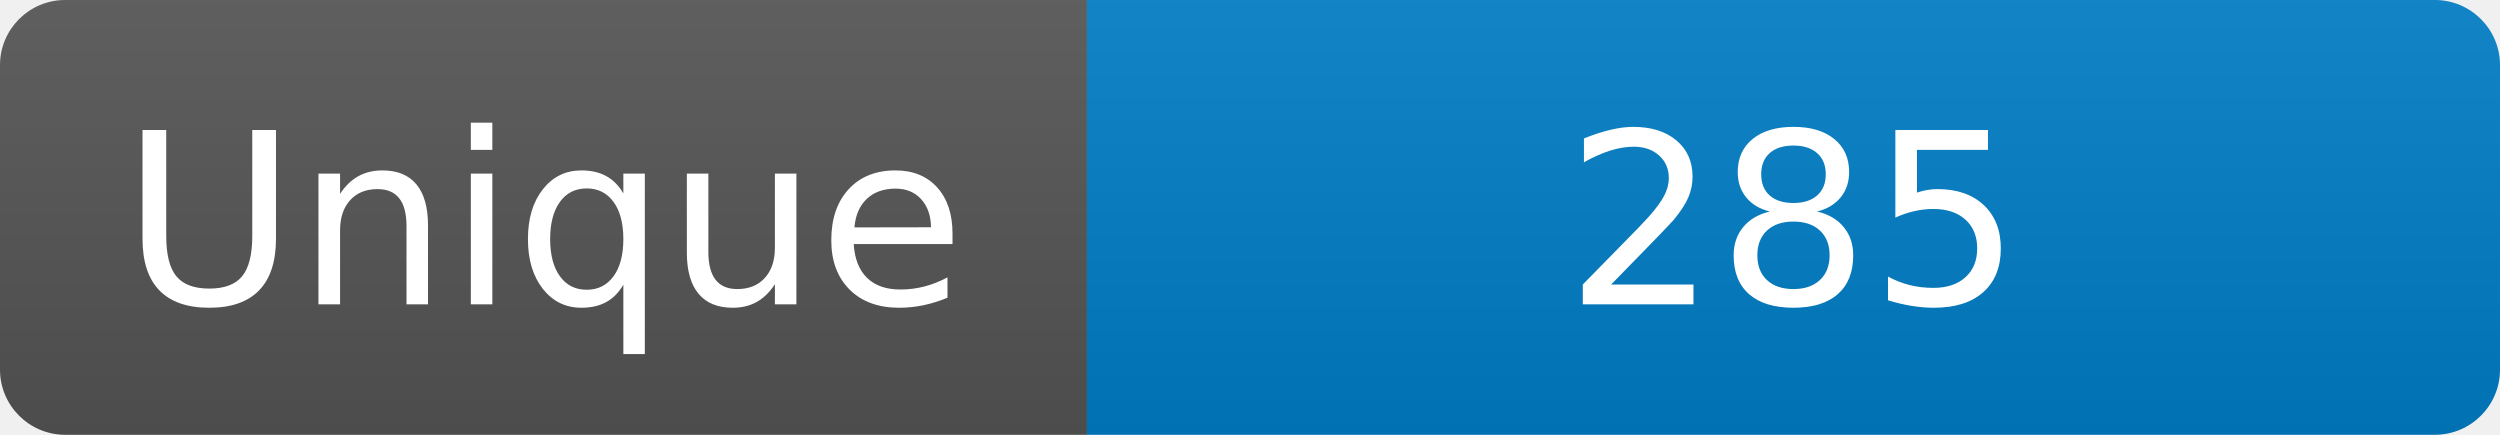
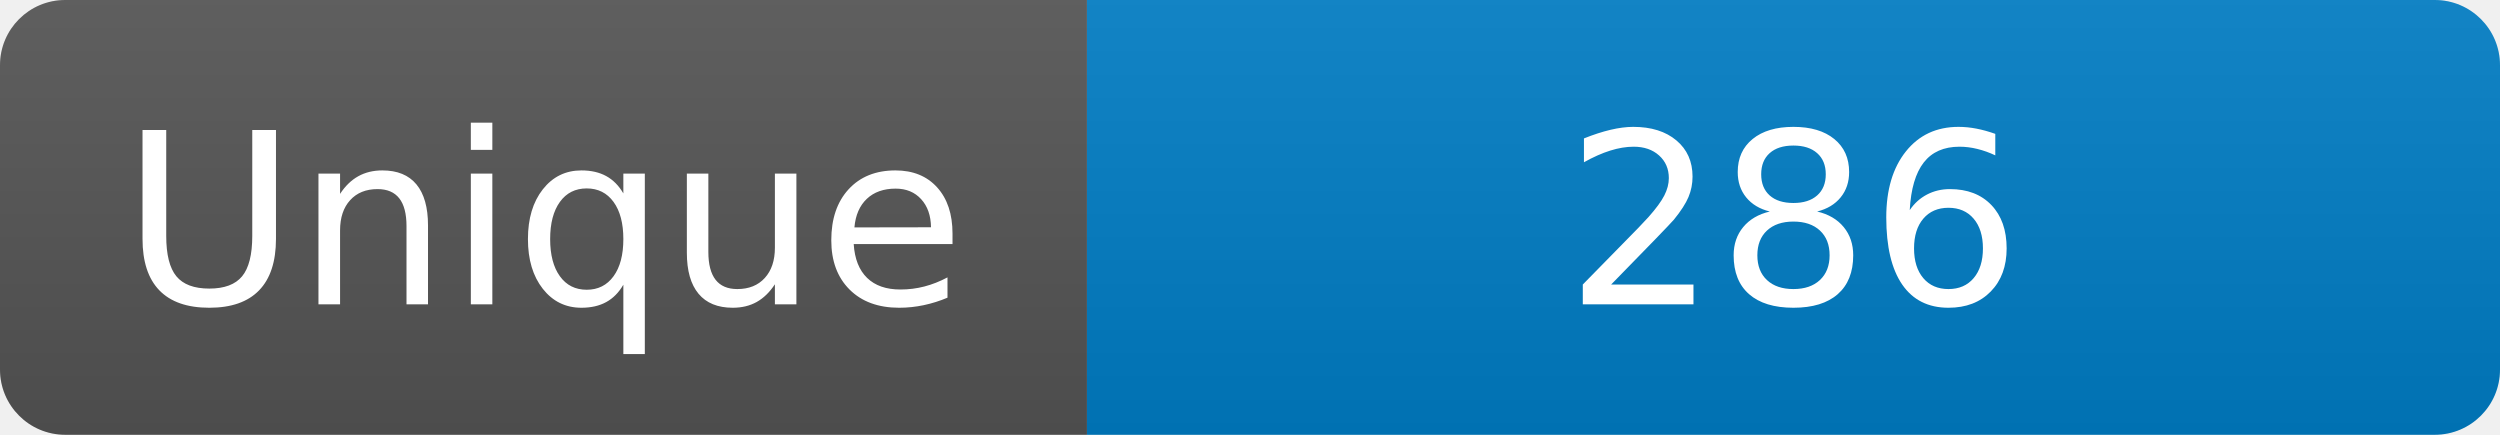
<svg xmlns="http://www.w3.org/2000/svg" width="115" height="20" role="img" aria-label="Maintained?: yes">
  <linearGradient id="s" x2="0" y2="100%">
    <stop offset="0" stop-color="#bbb" stop-opacity=".1" />
    <stop offset="1" stop-opacity=".1" />
  </linearGradient>
  <clipPath id="r">
    <rect width="115" height="20" rx="3" fill="#fff" />
  </clipPath>
  <g clip-path="url(#r)">
    <rect width="50" height="20" fill="#555" />
    <rect x="50" width="160" height="20" fill="#007ec6" />
    <rect width="115" height="20" fill="url(#s)" />
  </g>
  <g fill="#fff" text-anchor="middle" font-family="Verdana,Geneva,DejaVu Sans,sans-serif" font-size="110">
    <text x="250" y="140" transform="scale(.1)" fill="#fff">Unique</text>
-     <text x="825" y="140" transform="scale(.1)" fill="#fff">285</text>
+     <text x="825" y="140" transform="scale(.1)" fill="#fff">286</text>
  </g>
</svg>
